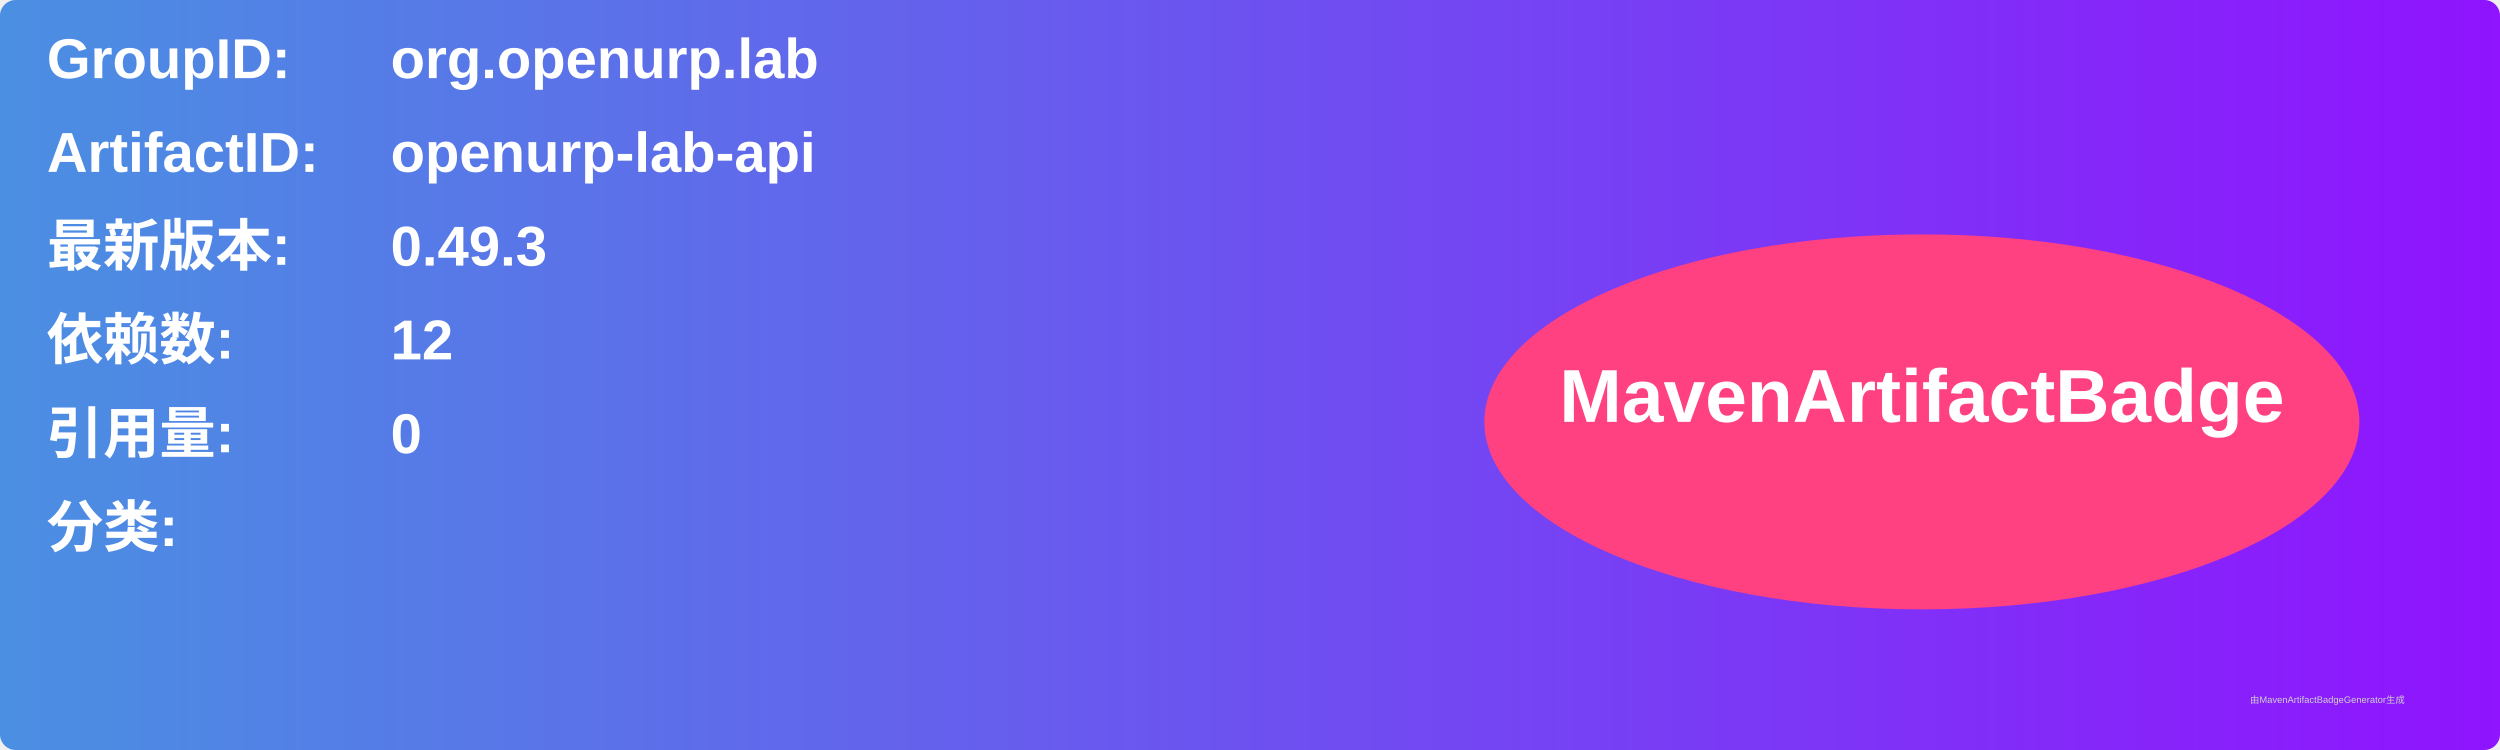
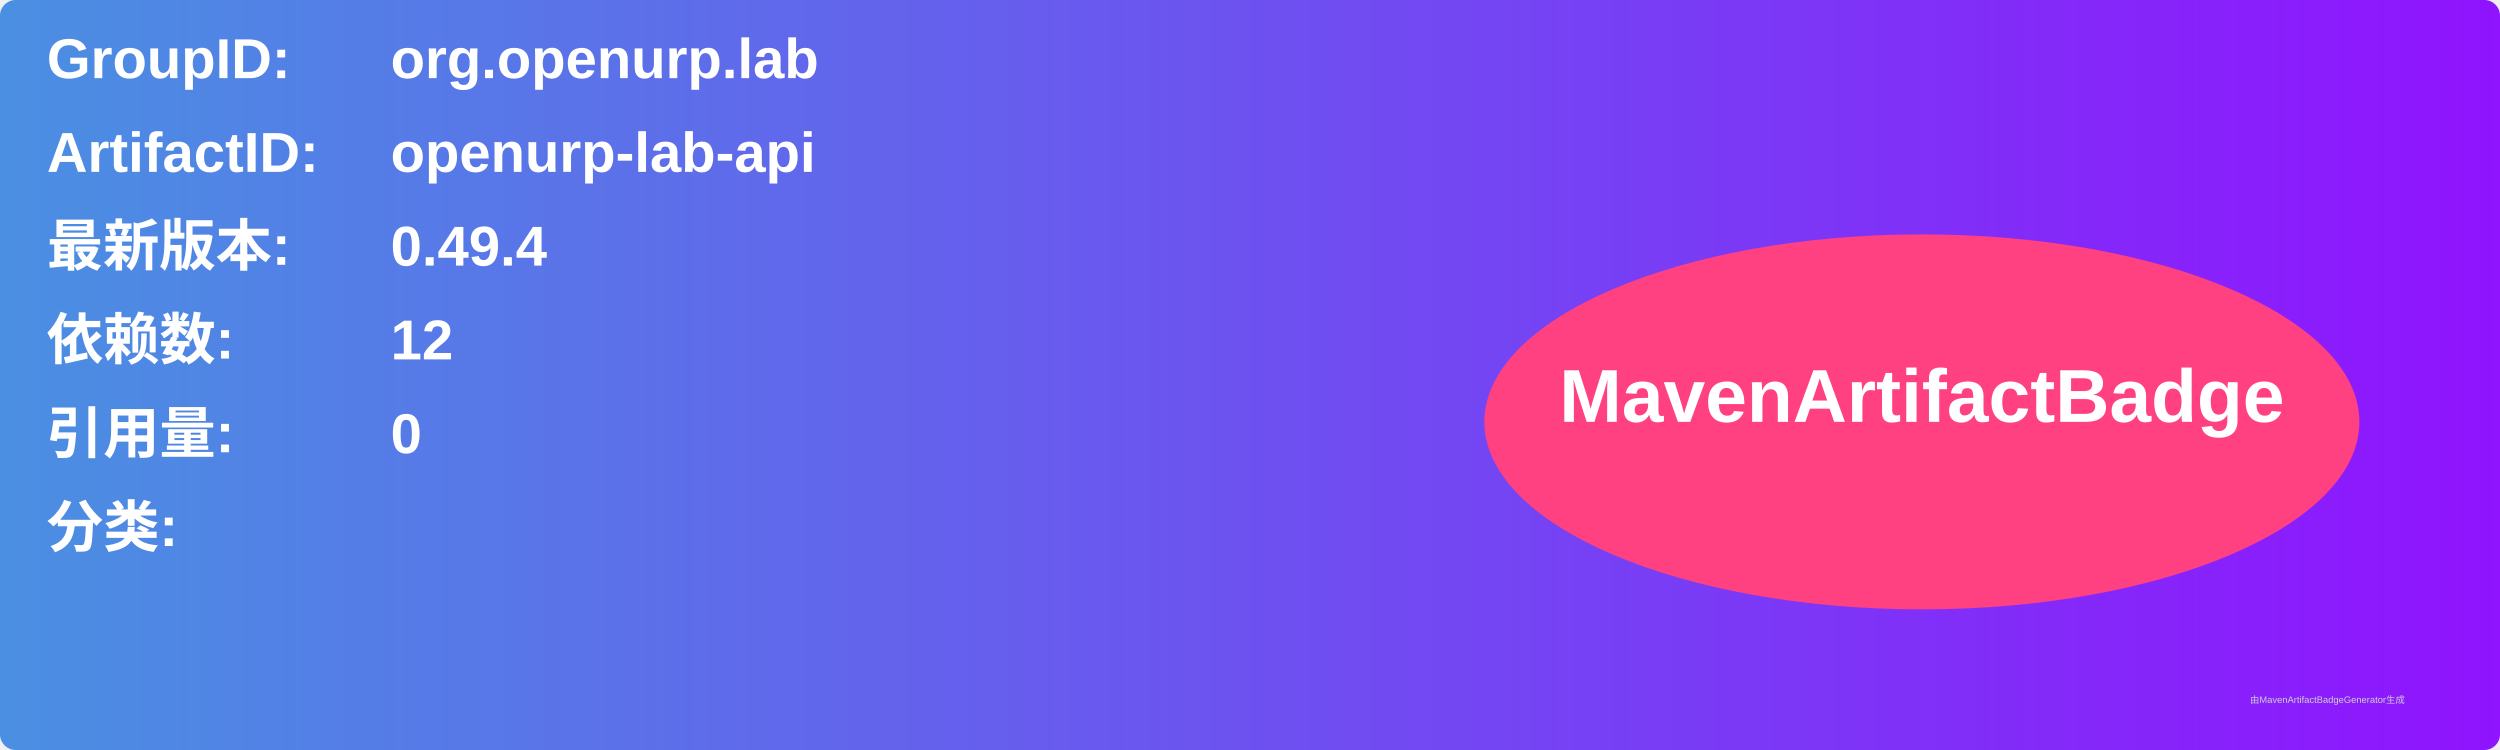
<svg xmlns="http://www.w3.org/2000/svg" width="800" height="240" viewBox="0 0 800 240">
  <linearGradient id="grad" x1="0%" y1="0%" x2="100%" y2="0%">
    <stop offset="0%" stop-color="#4a90e2" />
    <stop offset="100%" stop-color="#9013fe" />
  </linearGradient>
  <rect width="100%" height="100%" rx="5" ry="5" fill="url(#grad)" />
  <g transform="translate(15, 15)">
    <text x="0" y="10" font-family="Arial" font-size="18" fill="white" font-weight="bold" width="260">GroupID:</text>
    <text x="110" y="10" font-family="Arial" font-size="18" fill="white" font-weight="bold" width="460">org.openurp.lab</text>
    <text x="0" y="40" font-family="Arial" font-size="18" fill="white" font-weight="bold" width="260">ArtifactID:</text>
    <text x="110" y="40" font-family="Arial" font-size="18" fill="white" font-weight="bold" width="460">openurp-lab-api</text>
    <text x="0" y="70" font-family="Arial" font-size="18" fill="white" font-weight="bold">最新版本:</text>
    <text x="110" y="70" font-family="Arial" font-size="18" fill="white" font-weight="bold">
-       <tspan font-weight="bold">0.49.3</tspan>
+       <tspan font-weight="bold">0.49.4</tspan>
    </text>
    <text x="0" y="100" font-family="Arial" font-size="18" fill="white" font-weight="bold">依赖数: </text>
    <text x="110" y="100" font-family="Arial" font-size="18" fill="white">
      <tspan font-weight="bold">12</tspan>
    </text>
    <text x="0" y="130" font-family="Arial" font-size="18" fill="white" font-weight="bold">引用量: </text>
    <text x="110" y="130" font-family="Arial" font-size="18" fill="white">
      <tspan font-weight="bold">0</tspan>
    </text>
    <text x="0" y="160" font-family="Arial" font-size="18" fill="white" font-weight="bold">分类:</text>
    <text x="10" y="190" font-family="Arial" font-size="10" fill="white">
      <tspan font-weight="bold" />
    </text>
    <ellipse cx="600" cy="120" rx="140" ry="60" fill="#ff4081" />
    <text x="600" y="120" text-anchor="middle" font-family="Arial" font-size="24" fill="white" font-weight="bold">MavenArtifactBadge</text>
  </g>
  <text x="720" y="225" font-family="Arial" font-size="3" fill="#d0d0d0">由MavenArtifactBadgeGenerator生成</text>
</svg>
